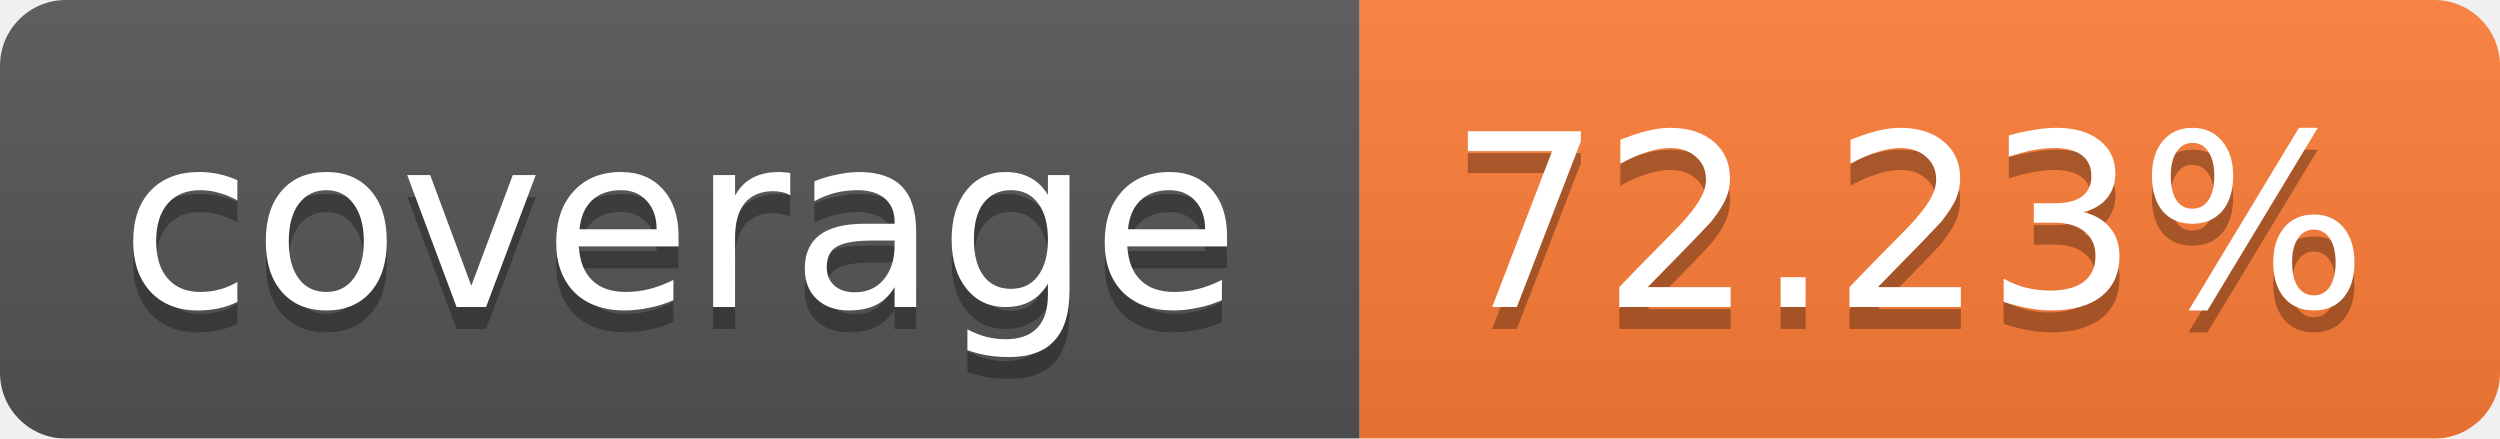
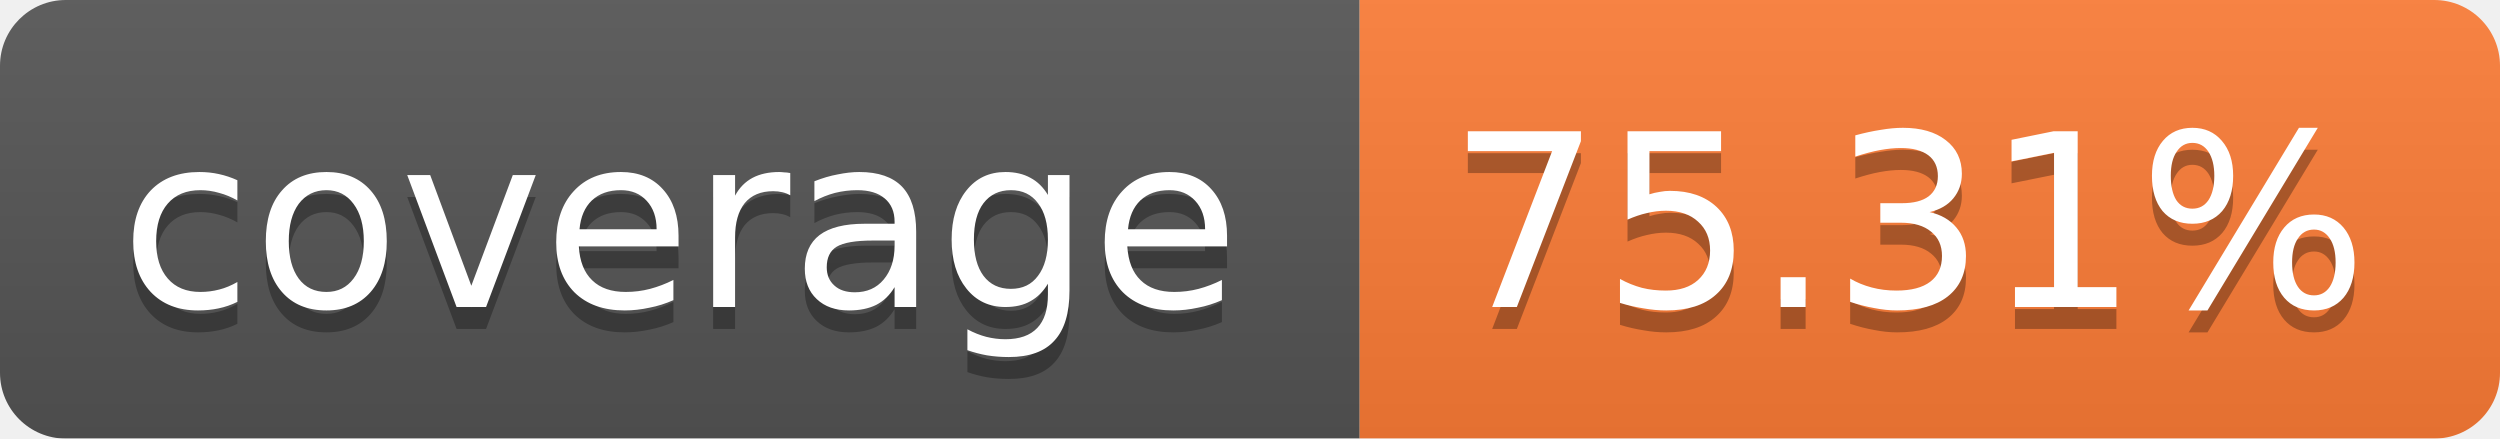
<svg xmlns="http://www.w3.org/2000/svg" width="114" height="20">
  <linearGradient id="b" x2="0" y2="100%">
    <stop offset="0" stop-color="#bbb" stop-opacity=".1" />
    <stop offset="1" stop-opacity=".1" />
  </linearGradient>
  <mask id="a">
    <rect width="114" height="20" rx="3" fill="#fff" />
  </mask>
  <g mask="url(#a)">
    <path fill="#555" d="M0 0h62v20H0z" />
    <path fill="#FE7D37" d="M62 0h52v20H62z" />
    <path fill="url(#b)" d="M0 0h114v20H0z" />
  </g>
  <g fill="#fff" text-anchor="middle" font-family="Verdana,DejaVu Sans,Geneva,sans-serif" font-size="11">
    <text x="31" y="15" fill="#010101" fill-opacity=".3">coverage</text>
    <text x="31" y="14">coverage</text>
-     <text x="87" y="15" fill="#010101" fill-opacity=".3">72.23%</text>
-     <text x="87" y="14">72.23%</text>
+     <text x="87" y="15" fill="#010101" fill-opacity=".3">75.31%</text>
+     <text x="87" y="14">75.31%</text>
  </g>
</svg>
